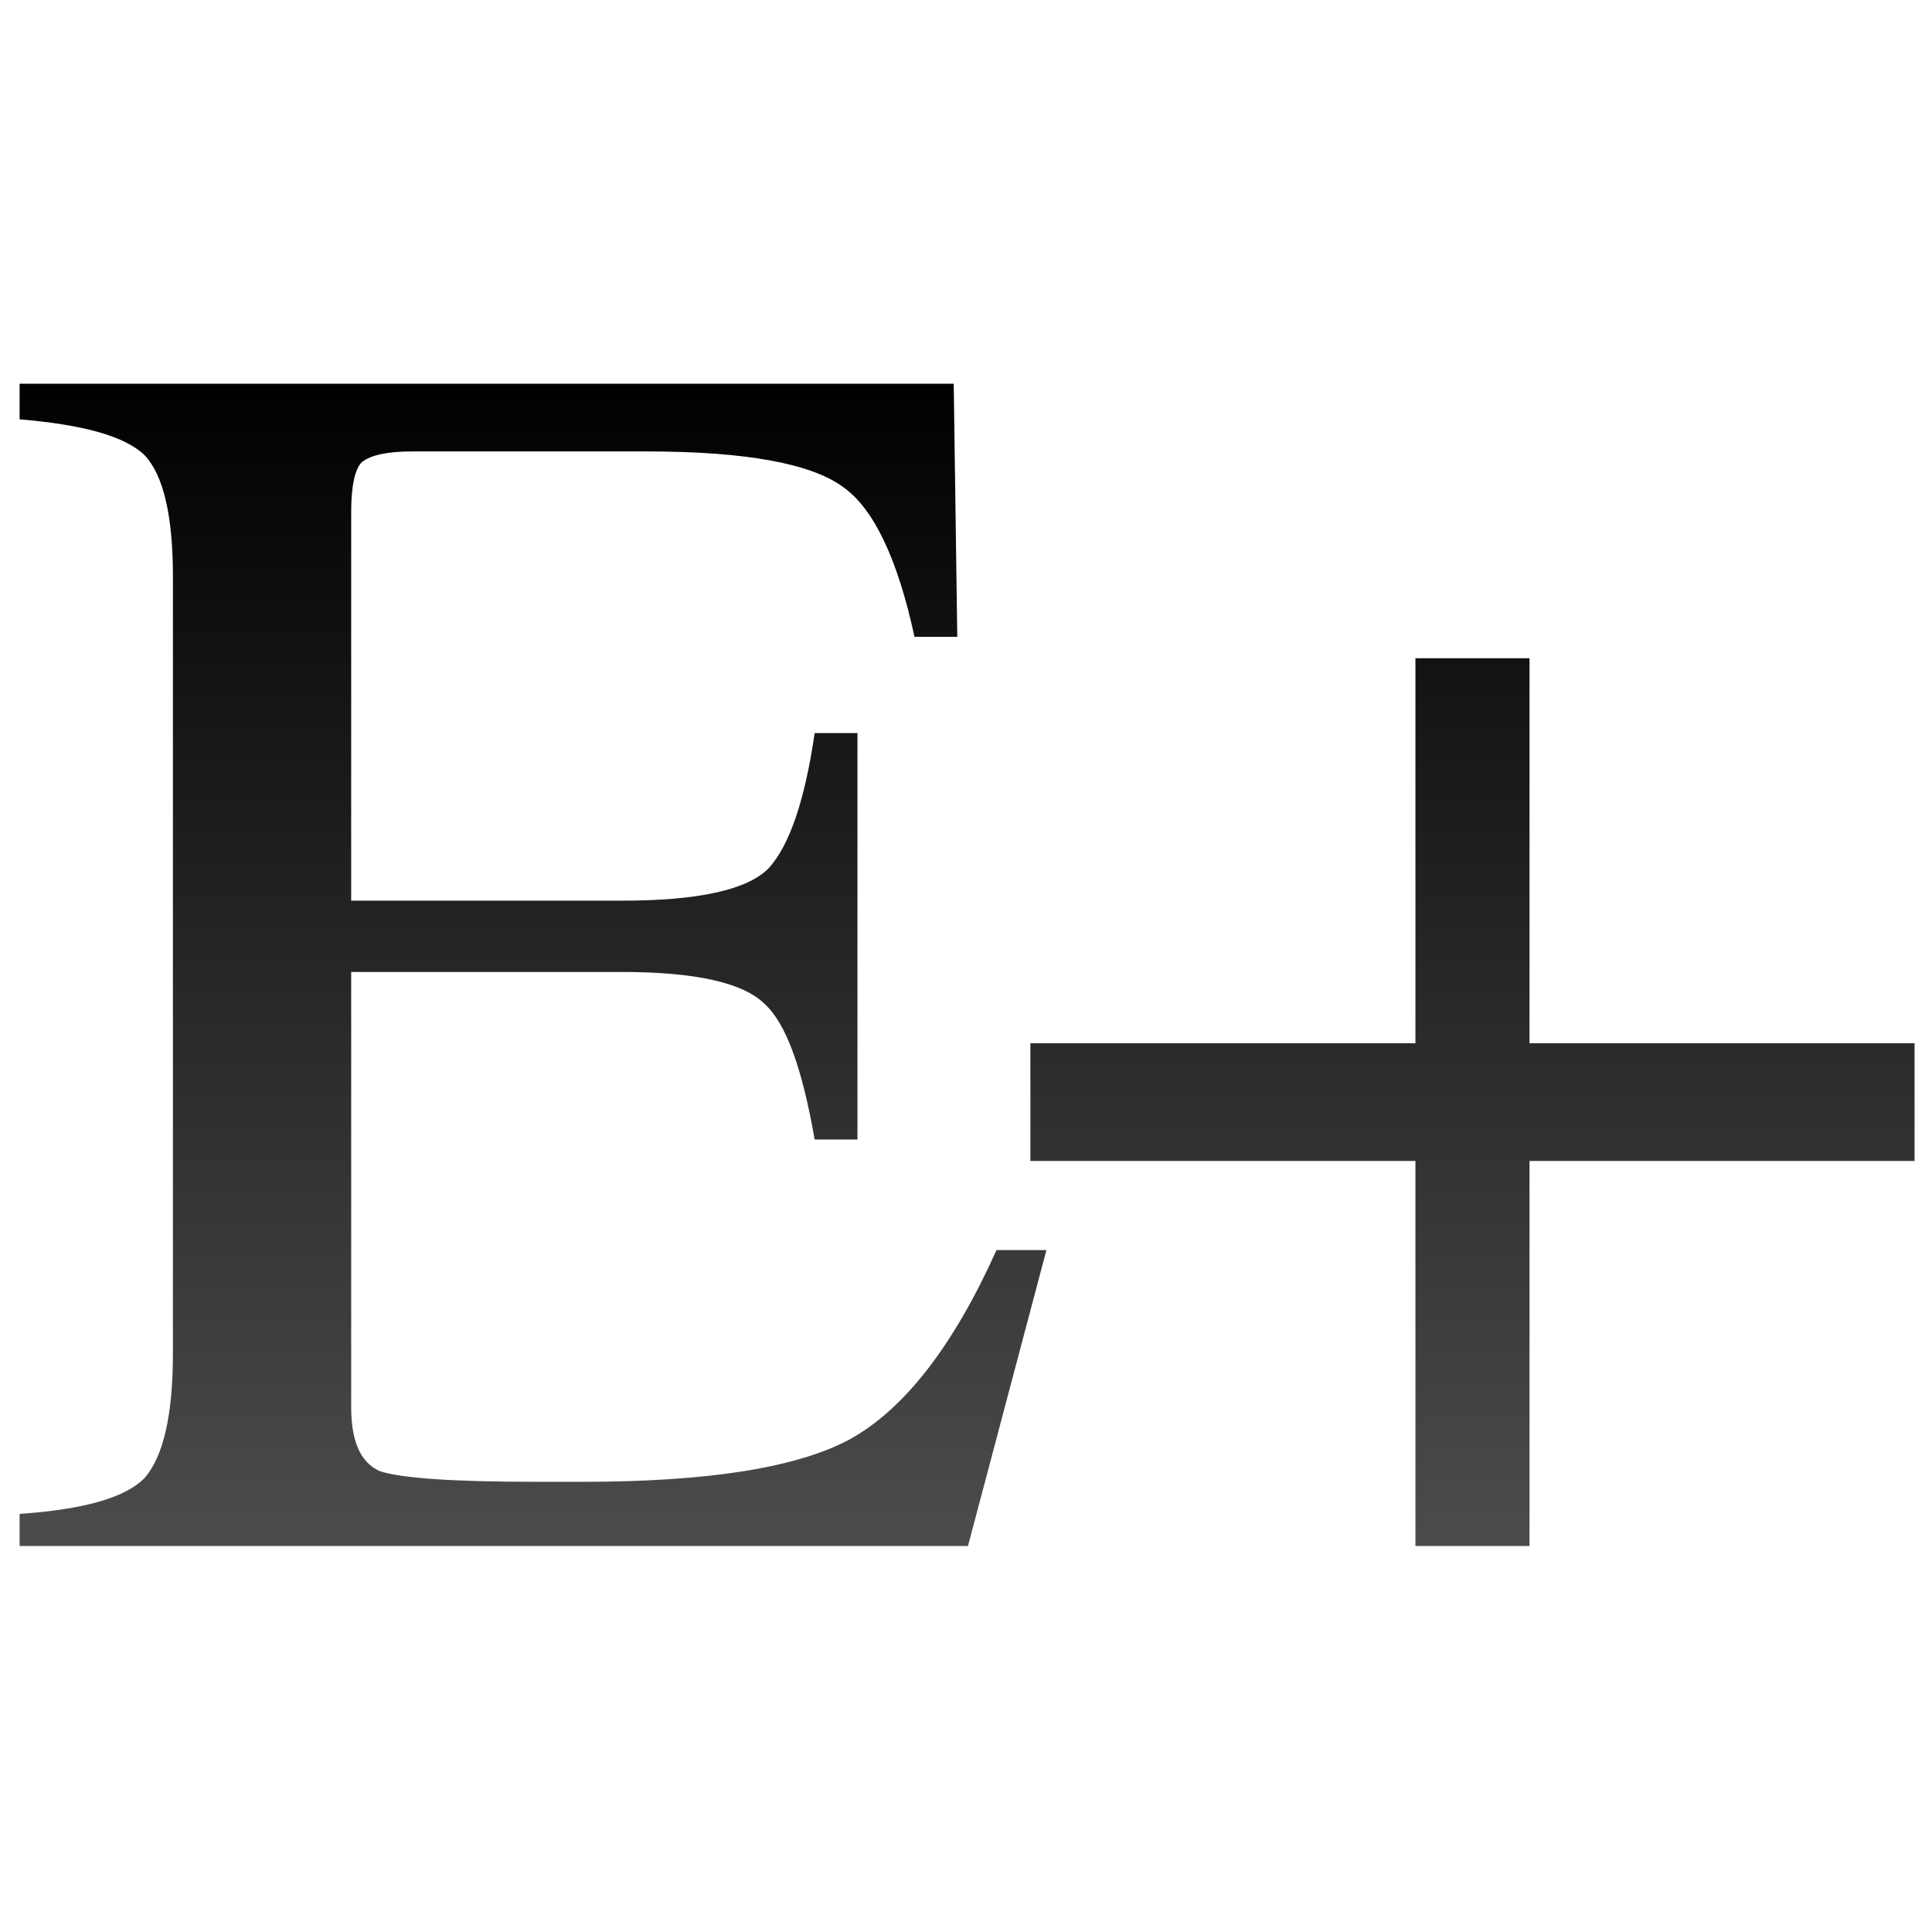
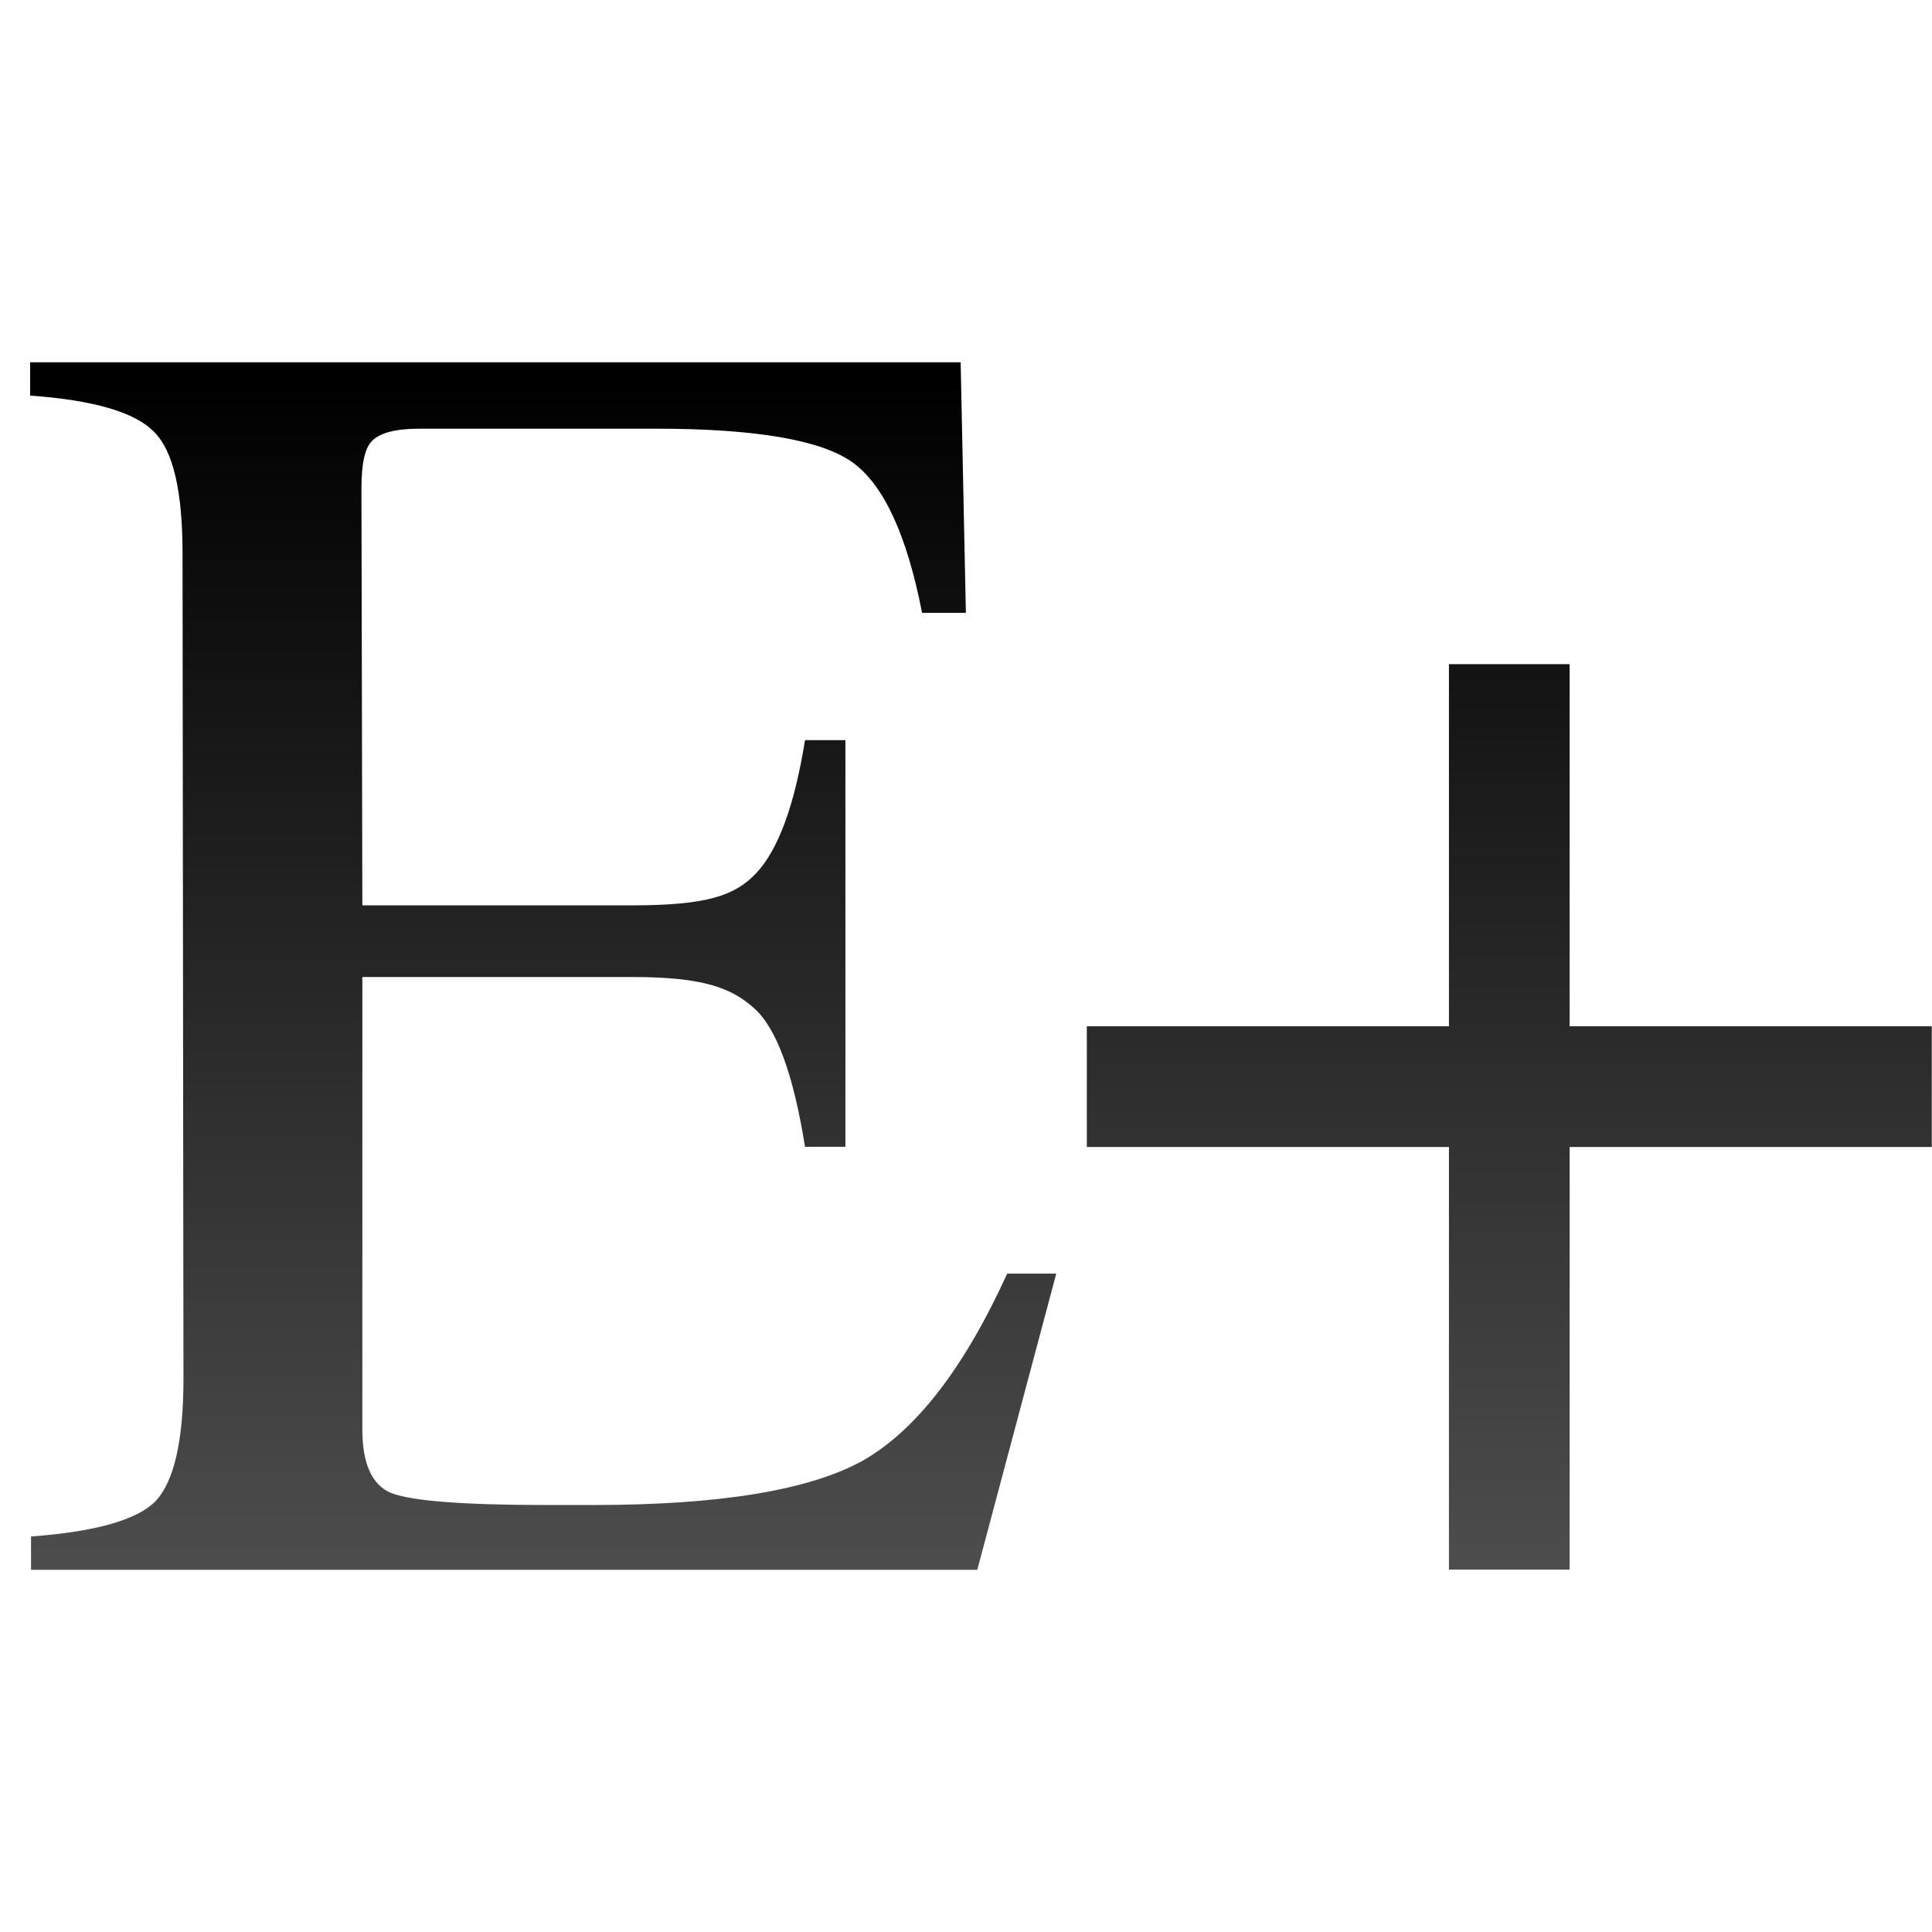
<svg xmlns="http://www.w3.org/2000/svg" xmlns:xlink="http://www.w3.org/1999/xlink" height="32" viewBox="0 0 8.467 8.467" width="32">
-   <linearGradient id="a" gradientUnits="userSpaceOnUse" x1="3.533" x2="3.178" xlink:href="#b" y1="6.537" y2="1.266" />
+   <linearGradient id="a" gradientUnits="userSpaceOnUse" x1="4.821" x2="4.821" xlink:href="#b" y1="295.962" y2="290.202" />
  <linearGradient id="b" gradientUnits="userSpaceOnUse" x1="3.826" x2="3.826" y1="295.924" y2="291.729">
    <stop offset="0" stop-color="#555" />
    <stop offset="1" />
  </linearGradient>
  <linearGradient id="c" gradientUnits="userSpaceOnUse" x1="4.777" x2="4.777" xlink:href="#b" y1="295.943" y2="290.182" />
-   <g transform="translate(0 -288.5333)">
-     <g fill="url(#a)" stroke-width=".132" transform="translate(12.7 287.475)">
-       <path d="m2.058 4.277q-.328.508-.868.508-.54 0-.868-.519-.328-.519-.328-1.334 0-.767.328-1.281.328-.519.889-.519.519 0 .847.508.328.508.328 1.323 0 .804-.328 1.312zm-.863-3.006q-.693 0-.693 1.709 0 1.667.688 1.667.688 0 .688-1.672 0-.831-.175-1.265-.175-.439-.508-.439z" />
-       <path d="m3.265 4.722q0 0-.042.011-.048.011-.101.011-.143 0-.228-.069-.085-.074-.085-.201 0-.132.085-.217.09-.085.228-.085.18 0 .302.138.122.132.122.333 0 .238-.164.46-.164.222-.429.355l-.048-.101q.434-.296.434-.561 0-.074-.074-.074z" />
-       <path d="m6.027 4.277q-.328.508-.868.508-.54 0-.868-.519-.328-.519-.328-1.334 0-.767.328-1.281.328-.519.889-.519.519 0 .847.508.328.508.328 1.323 0 .804-.328 1.312zm-.863-3.006q-.693 0-.693 1.709 0 1.667.688 1.667.688 0 .688-1.672 0-.831-.175-1.265-.175-.439-.508-.439z" />
-     </g>
-     <text style="font-size:7.68;font-family:sans-serif;letter-spacing:0;word-spacing:0;stroke-width:.192;fill:url(#c)" x="-.024" y="295.309">
-       <tspan fill="url(#c)" font-family="FreeSerif" letter-spacing="-.383" stroke-width=".192" x="-.024" y="295.309">E+</tspan>
-     </text>
+   <g fill="url(#c)" stroke-width=".192" transform="translate(0 -288.5333)">
+     <path d="m1.588 294.798c0.0.148.041.241.123.277.087.036.315.054.684.054h.207c.548 0 .94-.064 1.175-.192.236-.133.448-.407.637-.822h.215l-.346 1.298h-.05-4.097v-.146c.282-.021.463-.072.545-.154.082-.087.123-.266.123-.538l-.004-3.617c-0-.271-.041-.448-.123-.53-.082-.087-.264-.141-.545-.161v-.146h4.078l.023 1.098h-.192c-.067-.343-.169-.563-.307-.661-.138-.097-.425-.146-.86-.146h-1.037c-.102 0-.172.018-.207.054-.031.031-.046.1-.046.207l.004 1.828h1.183c.328 0 .45-.043.542-.14.097-.102.169-.297.215-.584h.177v1.782h-.177c-.051-.318-.125-.52-.223-.607-.097-.087-.217-.137-.534-.137h-1.183z" fill="url(#a)" />
+     <path d="m6.35 293.031v-1.587h.529v1.587h1.587v.529h-1.587v1.852h-.529v-1.852h-1.587v-.529z" fill="url(#c)" />
  </g>
</svg>
